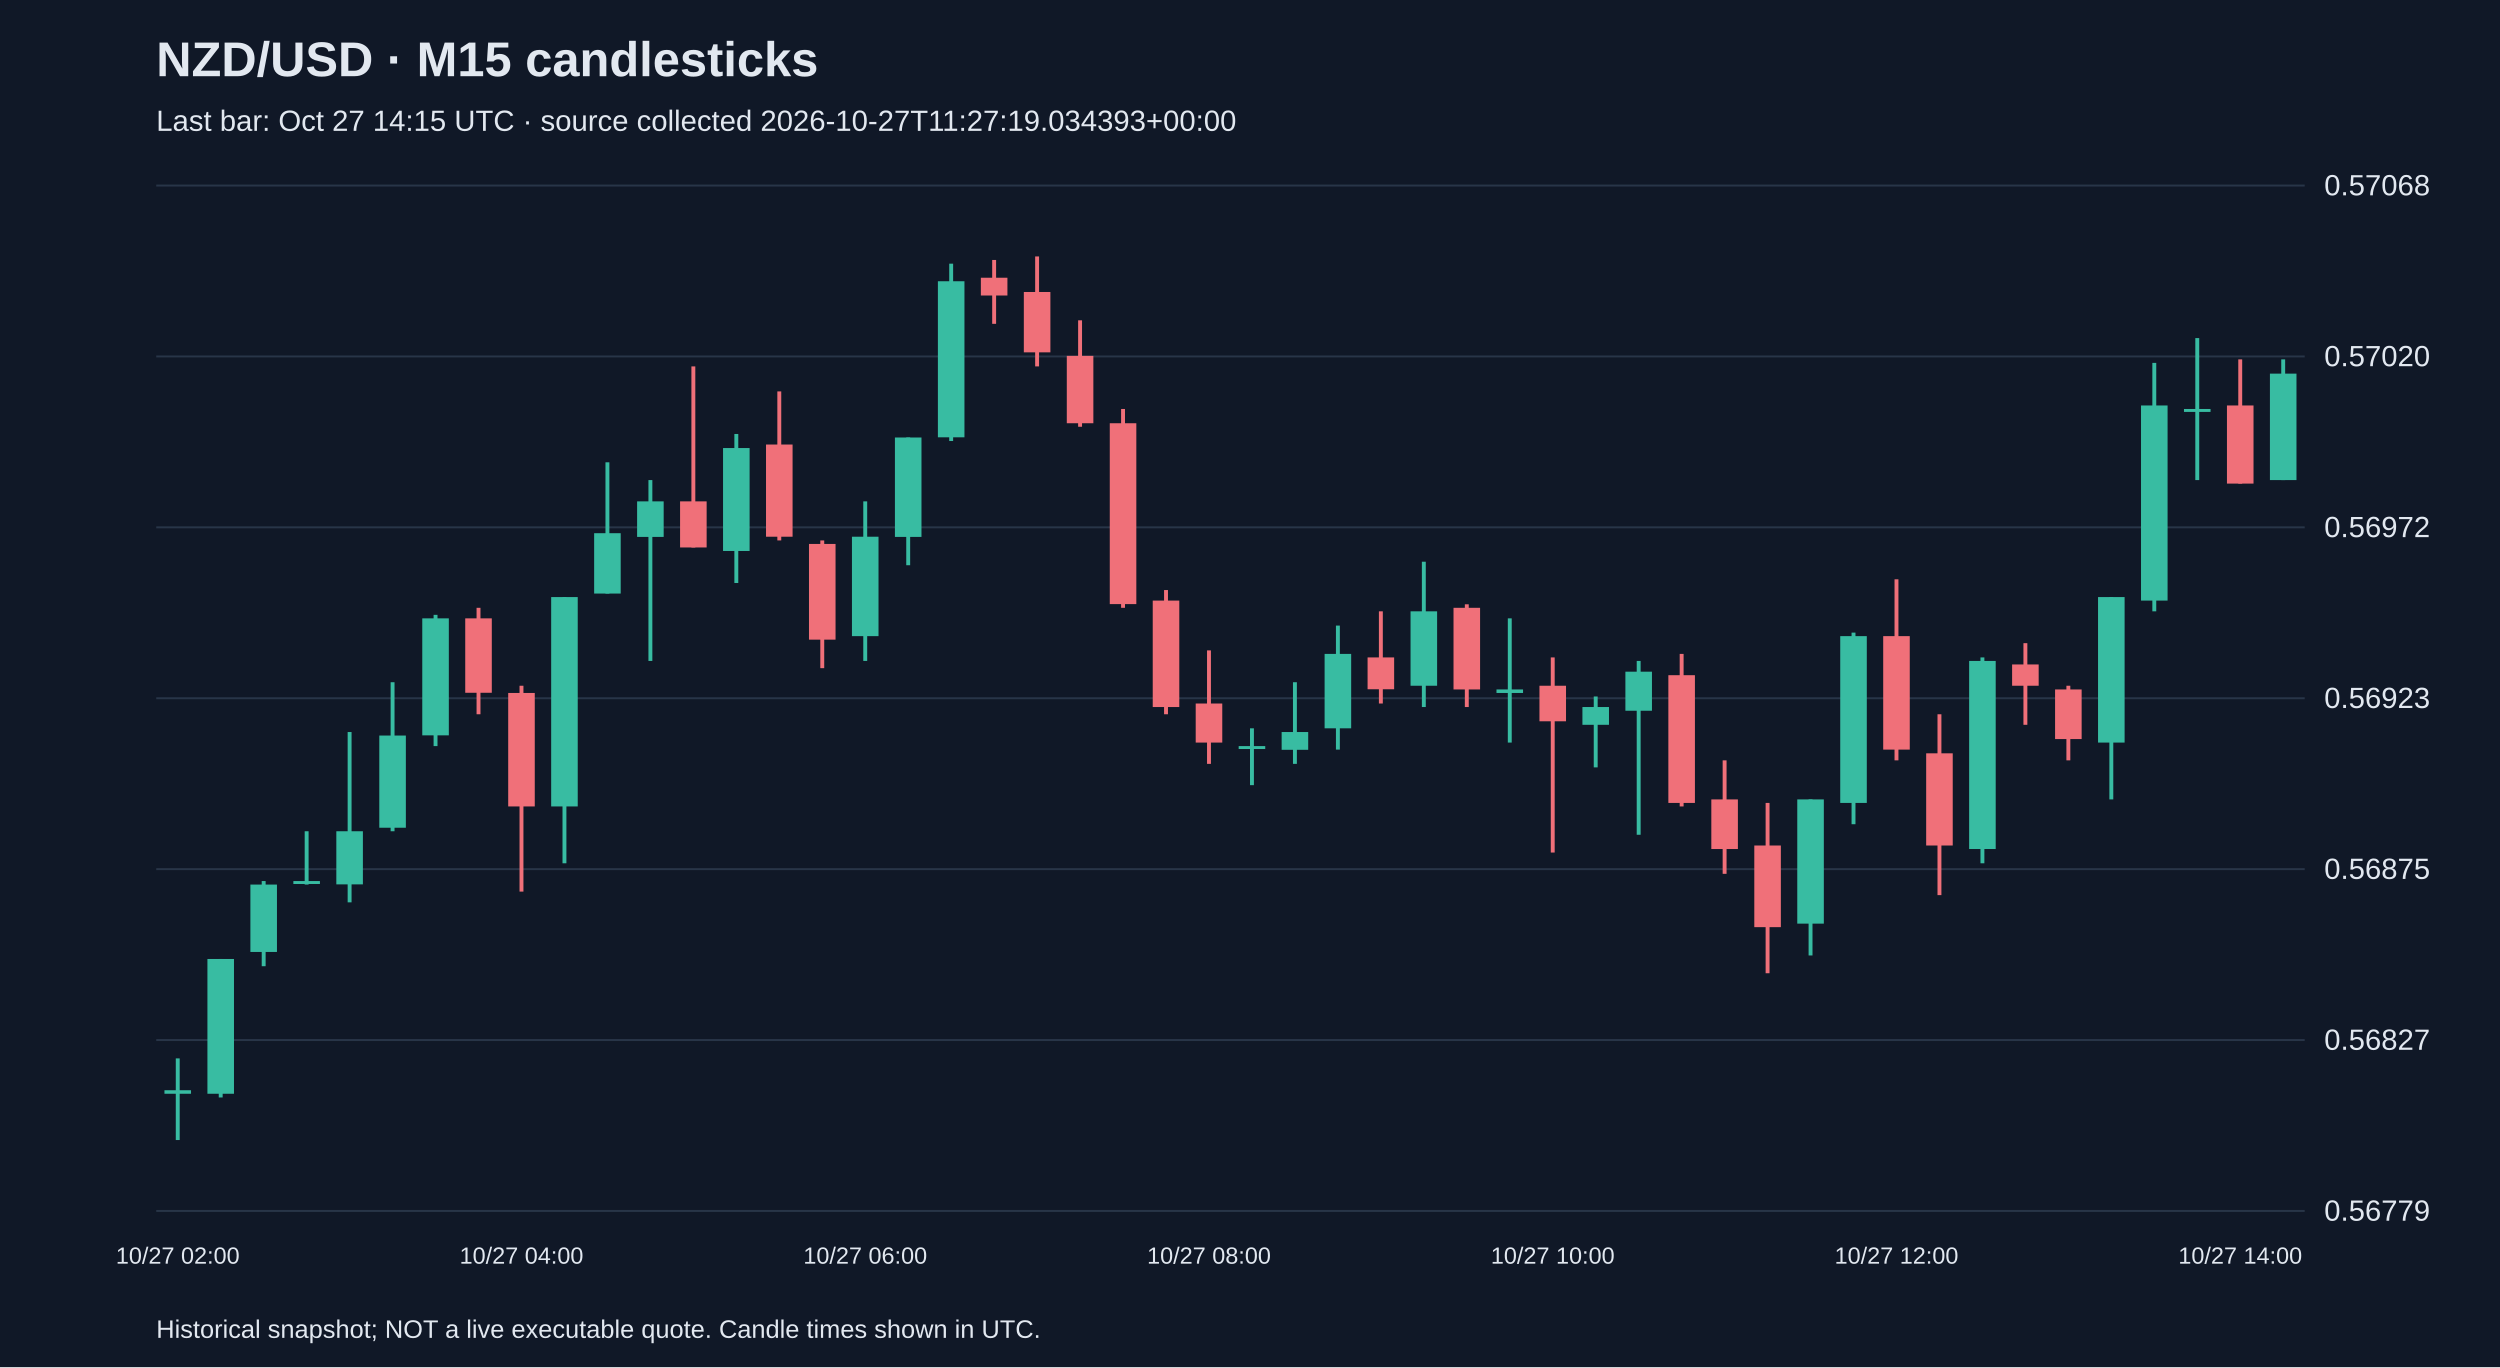
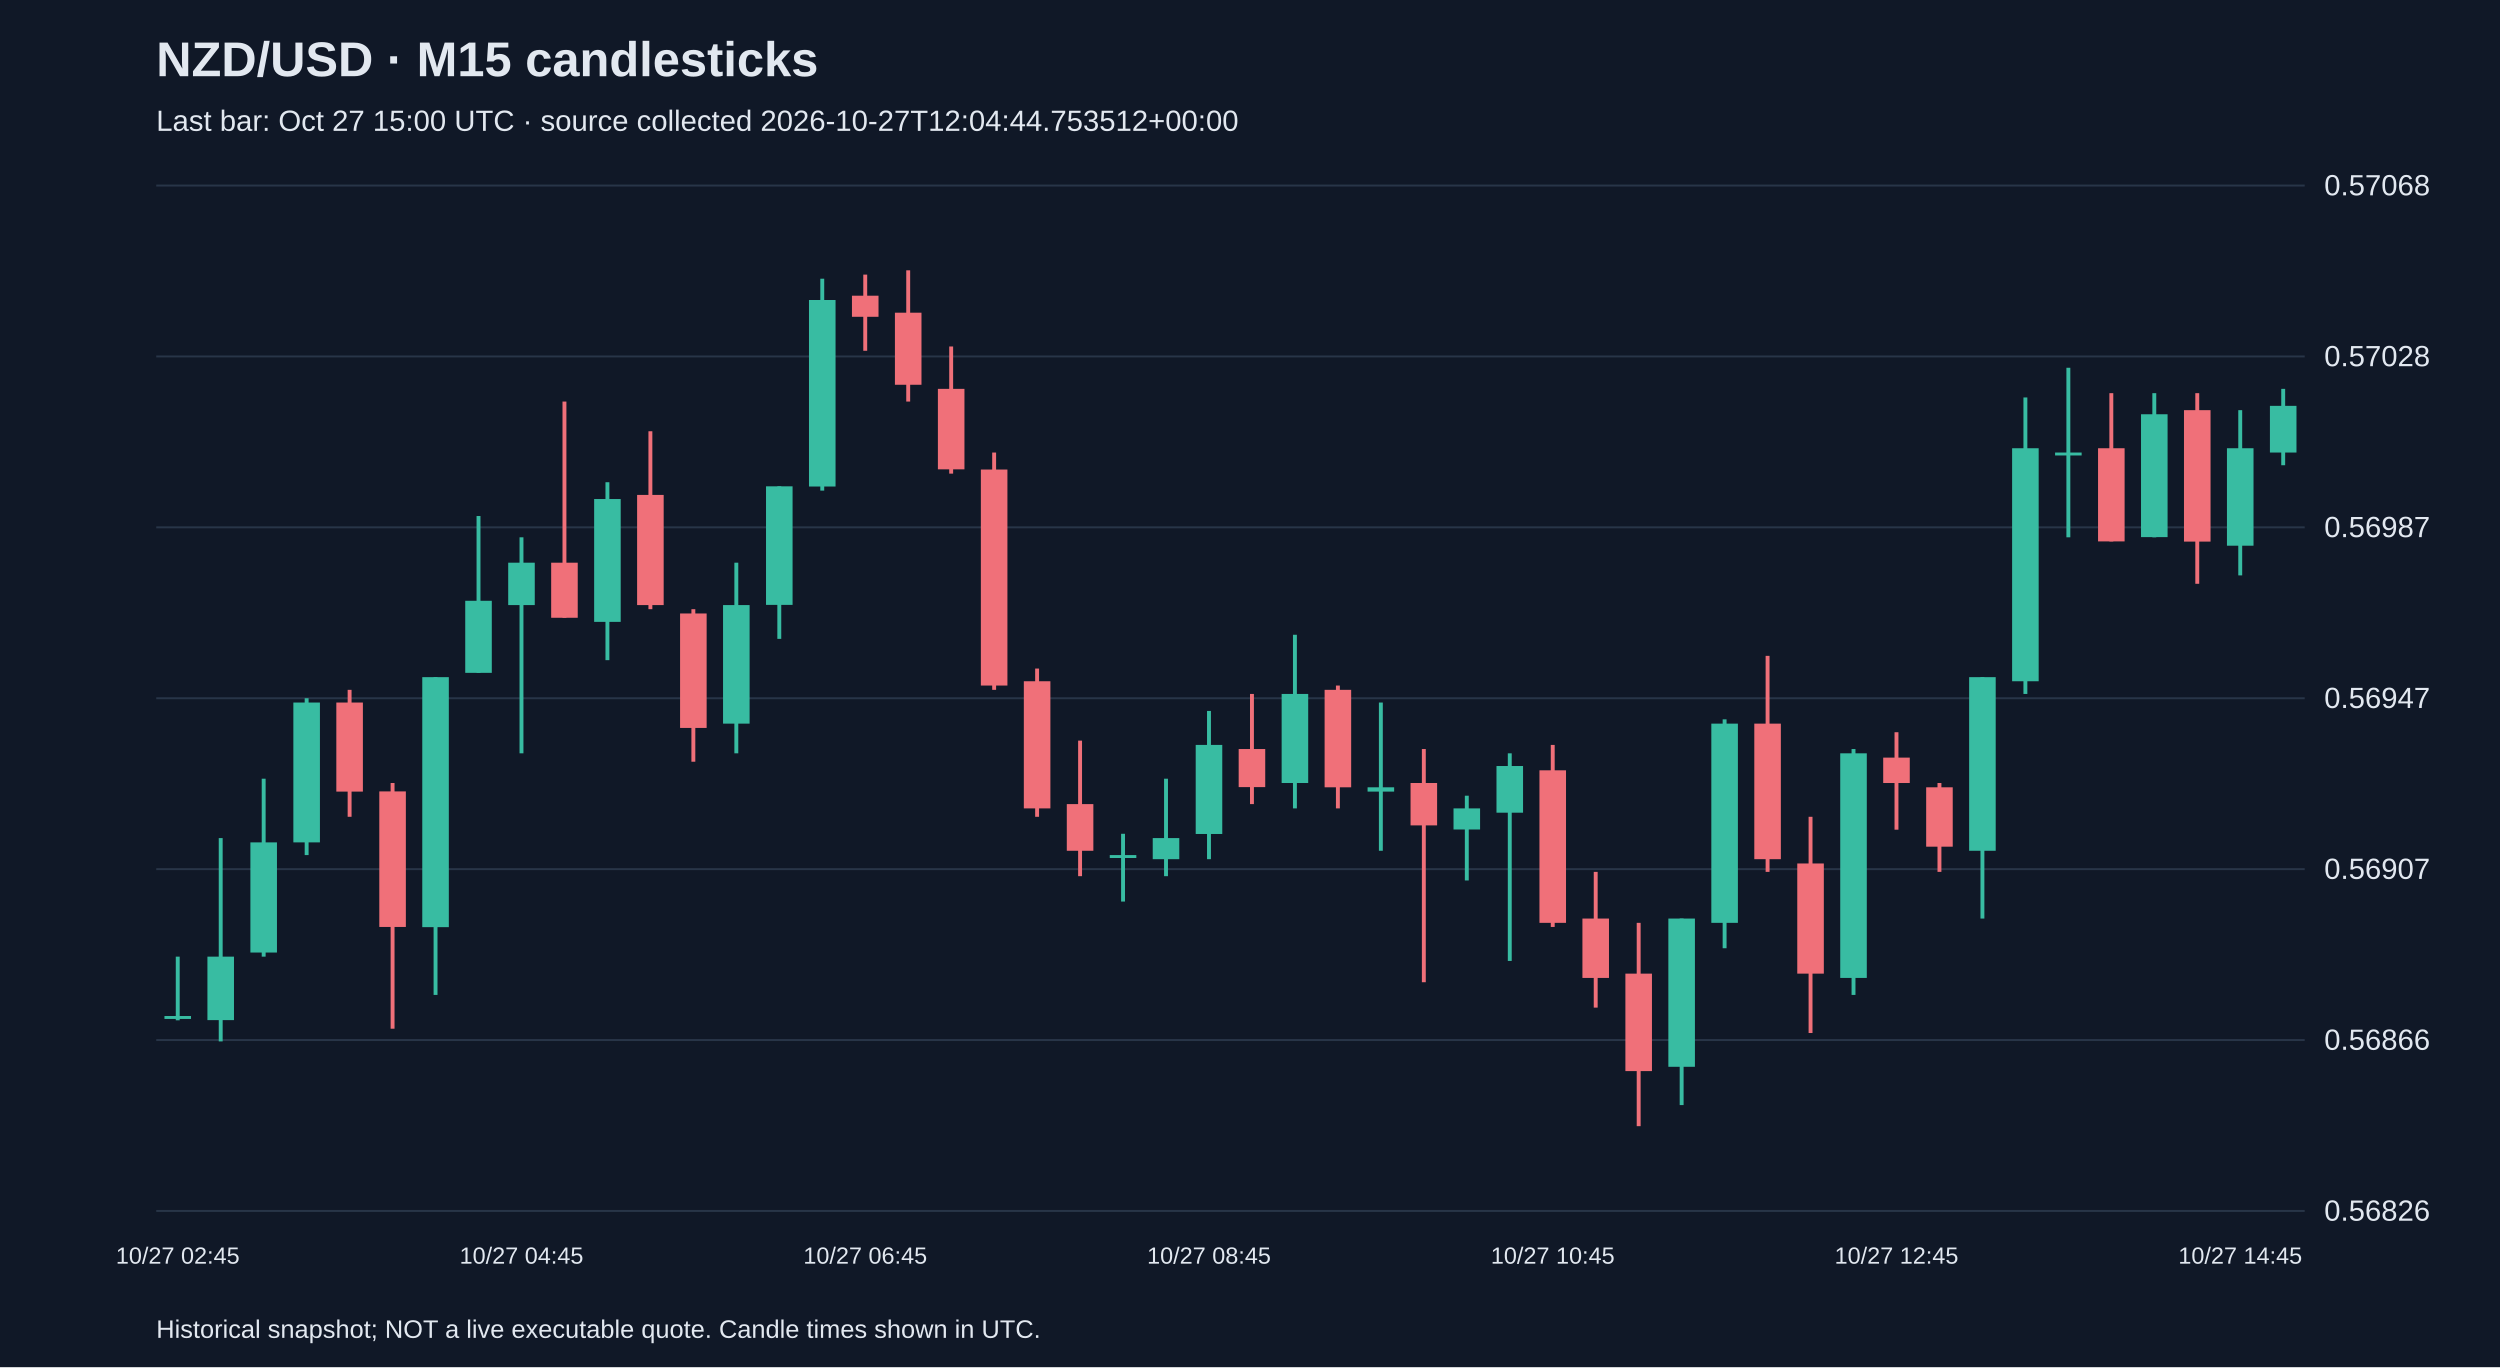
<svg xmlns="http://www.w3.org/2000/svg" viewBox="0 0 1280 700">
  <rect width="100%" height="100%" fill="#101827" />
  <style>text{font-family:Arial,sans-serif;fill:#e2e8f0}</style>
  <text x="80" y="39" font-size="25" font-weight="bold">NZD/USD · M15 candlesticks</text>
-   <text x="80" y="67" font-size="15" fill="#a6b1c5">Last bar: Oct 27 14:15 UTC · source collected 2026-10-27T11:27:19.034393+00:00</text>
+   <text x="80" y="67" font-size="15" fill="#a6b1c5">Last bar: Oct 27 15:00 UTC · source collected 2026-10-27T12:04:44.753512+00:00</text>
  <line x1="80" y1="620.0" x2="1180" y2="620.0" stroke="#283548" />
-   <text x="1190" y="625.0" font-size="15">0.56779</text>
+   <text x="1190" y="625.0" font-size="15">0.56826</text>
  <line x1="80" y1="532.5" x2="1180" y2="532.5" stroke="#283548" />
-   <text x="1190" y="537.5" font-size="15">0.56827</text>
+   <text x="1190" y="537.5" font-size="15">0.56866</text>
  <line x1="80" y1="445.0" x2="1180" y2="445.0" stroke="#283548" />
-   <text x="1190" y="450.0" font-size="15">0.56875</text>
+   <text x="1190" y="450.0" font-size="15">0.56907</text>
  <line x1="80" y1="357.5" x2="1180" y2="357.5" stroke="#283548" />
-   <text x="1190" y="362.5" font-size="15">0.56923</text>
+   <text x="1190" y="362.5" font-size="15">0.56947</text>
  <line x1="80" y1="270.0" x2="1180" y2="270.0" stroke="#283548" />
-   <text x="1190" y="275.0" font-size="15">0.56972</text>
+   <text x="1190" y="275.0" font-size="15">0.56987</text>
  <line x1="80" y1="182.5" x2="1180" y2="182.5" stroke="#283548" />
-   <text x="1190" y="187.5" font-size="15">0.57020</text>
+   <text x="1190" y="187.5" font-size="15">0.57028</text>
  <line x1="80" y1="95.0" x2="1180" y2="95.0" stroke="#283548" />
  <text x="1190" y="100.0" font-size="15">0.57068</text>
-   <line x1="91.0" y1="541.9" x2="91.0" y2="583.7" stroke="#38bca2" stroke-width="2" />
-   <rect x="84.2" y="558.2" width="13.6" height="1.8" fill="#38bca2" />
-   <text x="91.0" y="647" text-anchor="middle" font-size="12">10/27 02:00</text>
-   <line x1="113.0" y1="491.0" x2="113.0" y2="561.9" stroke="#38bca2" stroke-width="2" />
-   <rect x="106.2" y="491.0" width="13.6" height="69.0" fill="#38bca2" />
-   <line x1="135.0" y1="451.1" x2="135.0" y2="494.7" stroke="#38bca2" stroke-width="2" />
-   <rect x="128.2" y="452.9" width="13.6" height="34.5" fill="#38bca2" />
-   <line x1="157.0" y1="425.6" x2="157.0" y2="452.9" stroke="#38bca2" stroke-width="2" />
-   <rect x="150.2" y="451.1" width="13.6" height="1.5" fill="#38bca2" />
-   <line x1="179.0" y1="374.8" x2="179.0" y2="462.0" stroke="#38bca2" stroke-width="2" />
-   <rect x="172.2" y="425.6" width="13.6" height="27.2" fill="#38bca2" />
-   <line x1="201.0" y1="349.3" x2="201.0" y2="425.6" stroke="#38bca2" stroke-width="2" />
-   <rect x="194.2" y="376.6" width="13.6" height="47.2" fill="#38bca2" />
-   <line x1="223.0" y1="314.8" x2="223.0" y2="382.0" stroke="#38bca2" stroke-width="2" />
-   <rect x="216.2" y="316.6" width="13.6" height="59.9" fill="#38bca2" />
-   <line x1="245.0" y1="311.2" x2="245.0" y2="365.7" stroke="#f07079" stroke-width="2" />
-   <rect x="238.2" y="316.6" width="13.6" height="38.1" fill="#f07079" />
-   <line x1="267.0" y1="351.1" x2="267.0" y2="456.5" stroke="#f07079" stroke-width="2" />
-   <rect x="260.2" y="354.8" width="13.6" height="58.1" fill="#f07079" />
-   <text x="267.0" y="647" text-anchor="middle" font-size="12">10/27 04:00</text>
-   <line x1="289.0" y1="305.7" x2="289.0" y2="442.0" stroke="#38bca2" stroke-width="2" />
-   <rect x="282.2" y="305.7" width="13.6" height="107.2" fill="#38bca2" />
-   <line x1="311.0" y1="236.7" x2="311.0" y2="303.9" stroke="#38bca2" stroke-width="2" />
-   <rect x="304.2" y="273.0" width="13.6" height="30.9" fill="#38bca2" />
-   <line x1="333.0" y1="245.8" x2="333.0" y2="338.4" stroke="#38bca2" stroke-width="2" />
-   <rect x="326.2" y="256.7" width="13.6" height="18.2" fill="#38bca2" />
-   <line x1="355.0" y1="187.6" x2="355.0" y2="280.3" stroke="#f07079" stroke-width="2" />
-   <rect x="348.2" y="256.7" width="13.6" height="23.6" fill="#f07079" />
-   <line x1="377.0" y1="222.2" x2="377.0" y2="298.5" stroke="#38bca2" stroke-width="2" />
-   <rect x="370.2" y="229.4" width="13.6" height="52.7" fill="#38bca2" />
-   <line x1="399.0" y1="200.4" x2="399.0" y2="276.7" stroke="#f07079" stroke-width="2" />
-   <rect x="392.2" y="227.6" width="13.6" height="47.2" fill="#f07079" />
-   <line x1="421.0" y1="276.7" x2="421.0" y2="342.1" stroke="#f07079" stroke-width="2" />
-   <rect x="414.2" y="278.5" width="13.6" height="49.0" fill="#f07079" />
-   <line x1="443.0" y1="256.7" x2="443.0" y2="338.4" stroke="#38bca2" stroke-width="2" />
-   <rect x="436.2" y="274.8" width="13.6" height="50.9" fill="#38bca2" />
-   <text x="443.0" y="647" text-anchor="middle" font-size="12">10/27 06:00</text>
-   <line x1="465.0" y1="224.0" x2="465.0" y2="289.4" stroke="#38bca2" stroke-width="2" />
-   <rect x="458.2" y="224.0" width="13.6" height="50.9" fill="#38bca2" />
-   <line x1="487.0" y1="135.0" x2="487.0" y2="225.8" stroke="#38bca2" stroke-width="2" />
-   <rect x="480.2" y="144.0" width="13.6" height="79.9" fill="#38bca2" />
-   <line x1="509.0" y1="133.1" x2="509.0" y2="165.8" stroke="#f07079" stroke-width="2" />
-   <rect x="502.2" y="142.2" width="13.6" height="9.1" fill="#f07079" />
-   <line x1="531.0" y1="131.3" x2="531.0" y2="187.6" stroke="#f07079" stroke-width="2" />
-   <rect x="524.2" y="149.5" width="13.6" height="30.9" fill="#f07079" />
-   <line x1="553.0" y1="164.0" x2="553.0" y2="218.5" stroke="#f07079" stroke-width="2" />
-   <rect x="546.2" y="182.2" width="13.6" height="34.5" fill="#f07079" />
-   <line x1="575.0" y1="209.4" x2="575.0" y2="311.2" stroke="#f07079" stroke-width="2" />
-   <rect x="568.2" y="216.7" width="13.6" height="92.6" fill="#f07079" />
-   <line x1="597.0" y1="302.1" x2="597.0" y2="365.7" stroke="#f07079" stroke-width="2" />
-   <rect x="590.2" y="307.5" width="13.6" height="54.5" fill="#f07079" />
-   <line x1="619.0" y1="333.0" x2="619.0" y2="391.1" stroke="#f07079" stroke-width="2" />
-   <rect x="612.2" y="360.2" width="13.6" height="20.0" fill="#f07079" />
-   <text x="619.0" y="647" text-anchor="middle" font-size="12">10/27 08:00</text>
-   <line x1="641.0" y1="372.9" x2="641.0" y2="402.0" stroke="#38bca2" stroke-width="2" />
-   <rect x="634.2" y="382.0" width="13.6" height="1.5" fill="#38bca2" />
-   <line x1="663.0" y1="349.3" x2="663.0" y2="391.1" stroke="#38bca2" stroke-width="2" />
-   <rect x="656.2" y="374.8" width="13.6" height="9.1" fill="#38bca2" />
-   <line x1="685.0" y1="320.3" x2="685.0" y2="383.8" stroke="#38bca2" stroke-width="2" />
-   <rect x="678.2" y="334.8" width="13.6" height="38.1" fill="#38bca2" />
-   <line x1="707.0" y1="313.0" x2="707.0" y2="360.2" stroke="#f07079" stroke-width="2" />
-   <rect x="700.2" y="336.6" width="13.6" height="16.3" fill="#f07079" />
-   <line x1="729.0" y1="287.6" x2="729.0" y2="362.0" stroke="#38bca2" stroke-width="2" />
-   <rect x="722.2" y="313.0" width="13.6" height="38.1" fill="#38bca2" />
-   <line x1="751.0" y1="309.4" x2="751.0" y2="362.0" stroke="#f07079" stroke-width="2" />
-   <rect x="744.2" y="311.2" width="13.6" height="41.8" fill="#f07079" />
-   <line x1="773.0" y1="316.6" x2="773.0" y2="380.2" stroke="#38bca2" stroke-width="2" />
-   <rect x="766.2" y="353.0" width="13.6" height="1.8" fill="#38bca2" />
-   <line x1="795.0" y1="336.6" x2="795.0" y2="436.5" stroke="#f07079" stroke-width="2" />
-   <rect x="788.2" y="351.1" width="13.6" height="18.2" fill="#f07079" />
-   <text x="795.0" y="647" text-anchor="middle" font-size="12">10/27 10:00</text>
-   <line x1="817.0" y1="356.6" x2="817.0" y2="392.9" stroke="#38bca2" stroke-width="2" />
-   <rect x="810.2" y="362.0" width="13.6" height="9.1" fill="#38bca2" />
-   <line x1="839.0" y1="338.4" x2="839.0" y2="427.4" stroke="#38bca2" stroke-width="2" />
-   <rect x="832.2" y="343.9" width="13.6" height="20.0" fill="#38bca2" />
-   <line x1="861.0" y1="334.8" x2="861.0" y2="412.9" stroke="#f07079" stroke-width="2" />
-   <rect x="854.2" y="345.7" width="13.6" height="65.4" fill="#f07079" />
-   <line x1="883.0" y1="389.3" x2="883.0" y2="447.4" stroke="#f07079" stroke-width="2" />
-   <rect x="876.2" y="409.3" width="13.6" height="25.4" fill="#f07079" />
-   <line x1="905.0" y1="411.1" x2="905.0" y2="498.3" stroke="#f07079" stroke-width="2" />
-   <rect x="898.2" y="432.9" width="13.6" height="41.8" fill="#f07079" />
-   <line x1="927.0" y1="409.3" x2="927.0" y2="489.2" stroke="#38bca2" stroke-width="2" />
-   <rect x="920.2" y="409.3" width="13.6" height="63.6" fill="#38bca2" />
-   <line x1="949.0" y1="323.9" x2="949.0" y2="422.0" stroke="#38bca2" stroke-width="2" />
-   <rect x="942.2" y="325.7" width="13.6" height="85.4" fill="#38bca2" />
-   <line x1="971.0" y1="296.6" x2="971.0" y2="389.3" stroke="#f07079" stroke-width="2" />
-   <rect x="964.2" y="325.7" width="13.6" height="58.1" fill="#f07079" />
-   <text x="971.0" y="647" text-anchor="middle" font-size="12">10/27 12:00</text>
-   <line x1="993.0" y1="365.7" x2="993.0" y2="458.3" stroke="#f07079" stroke-width="2" />
-   <rect x="986.2" y="385.7" width="13.6" height="47.2" fill="#f07079" />
-   <line x1="1015.0" y1="336.6" x2="1015.0" y2="442.0" stroke="#38bca2" stroke-width="2" />
-   <rect x="1008.2" y="338.4" width="13.6" height="96.3" fill="#38bca2" />
-   <line x1="1037.0" y1="329.3" x2="1037.0" y2="371.1" stroke="#f07079" stroke-width="2" />
-   <rect x="1030.2" y="340.2" width="13.6" height="10.9" fill="#f07079" />
-   <line x1="1059.0" y1="351.1" x2="1059.0" y2="389.3" stroke="#f07079" stroke-width="2" />
-   <rect x="1052.2" y="353.0" width="13.6" height="25.4" fill="#f07079" />
-   <line x1="1081.0" y1="305.7" x2="1081.0" y2="409.3" stroke="#38bca2" stroke-width="2" />
-   <rect x="1074.2" y="305.7" width="13.6" height="74.5" fill="#38bca2" />
-   <line x1="1103.0" y1="185.8" x2="1103.0" y2="313.0" stroke="#38bca2" stroke-width="2" />
-   <rect x="1096.2" y="207.6" width="13.6" height="99.9" fill="#38bca2" />
-   <line x1="1125.0" y1="173.1" x2="1125.0" y2="245.8" stroke="#38bca2" stroke-width="2" />
-   <rect x="1118.2" y="209.4" width="13.6" height="1.5" fill="#38bca2" />
-   <line x1="1147.0" y1="184.0" x2="1147.0" y2="247.6" stroke="#f07079" stroke-width="2" />
-   <rect x="1140.2" y="207.6" width="13.6" height="40.0" fill="#f07079" />
-   <text x="1147.0" y="647" text-anchor="middle" font-size="12">10/27 14:00</text>
-   <line x1="1169.0" y1="184.0" x2="1169.0" y2="245.8" stroke="#38bca2" stroke-width="2" />
-   <rect x="1162.2" y="191.3" width="13.6" height="54.5" fill="#38bca2" />
+   <line x1="91.0" y1="489.8" x2="91.0" y2="522.4" stroke="#38bca2" stroke-width="2" />
+   <rect x="84.2" y="520.2" width="13.6" height="1.5" fill="#38bca2" />
+   <text x="91.0" y="647" text-anchor="middle" font-size="12">10/27 02:45</text>
+   <line x1="113.0" y1="429.1" x2="113.0" y2="533.2" stroke="#38bca2" stroke-width="2" />
+   <rect x="106.2" y="489.8" width="13.6" height="32.5" fill="#38bca2" />
+   <line x1="135.0" y1="398.7" x2="135.0" y2="489.8" stroke="#38bca2" stroke-width="2" />
+   <rect x="128.2" y="431.3" width="13.6" height="56.4" fill="#38bca2" />
+   <line x1="157.0" y1="357.5" x2="157.0" y2="437.8" stroke="#38bca2" stroke-width="2" />
+   <rect x="150.2" y="359.7" width="13.6" height="71.6" fill="#38bca2" />
+   <line x1="179.0" y1="353.2" x2="179.0" y2="418.2" stroke="#f07079" stroke-width="2" />
+   <rect x="172.2" y="359.7" width="13.6" height="45.6" fill="#f07079" />
+   <line x1="201.0" y1="400.9" x2="201.0" y2="526.7" stroke="#f07079" stroke-width="2" />
+   <rect x="194.2" y="405.2" width="13.6" height="69.4" fill="#f07079" />
+   <line x1="223.0" y1="346.7" x2="223.0" y2="509.4" stroke="#38bca2" stroke-width="2" />
+   <rect x="216.2" y="346.7" width="13.6" height="128.0" fill="#38bca2" />
+   <line x1="245.0" y1="264.2" x2="245.0" y2="344.5" stroke="#38bca2" stroke-width="2" />
+   <rect x="238.2" y="307.6" width="13.6" height="36.9" fill="#38bca2" />
+   <line x1="267.0" y1="275.1" x2="267.0" y2="385.7" stroke="#38bca2" stroke-width="2" />
+   <rect x="260.2" y="288.1" width="13.6" height="21.7" fill="#38bca2" />
+   <text x="267.0" y="647" text-anchor="middle" font-size="12">10/27 04:45</text>
+   <line x1="289.0" y1="205.6" x2="289.0" y2="316.3" stroke="#f07079" stroke-width="2" />
+   <rect x="282.2" y="288.1" width="13.6" height="28.2" fill="#f07079" />
+   <line x1="311.0" y1="246.9" x2="311.0" y2="338.0" stroke="#38bca2" stroke-width="2" />
+   <rect x="304.2" y="255.5" width="13.6" height="62.9" fill="#38bca2" />
+   <line x1="333.0" y1="220.8" x2="333.0" y2="311.9" stroke="#f07079" stroke-width="2" />
+   <rect x="326.2" y="253.4" width="13.6" height="56.4" fill="#f07079" />
+   <line x1="355.0" y1="311.9" x2="355.0" y2="390.0" stroke="#f07079" stroke-width="2" />
+   <rect x="348.2" y="314.1" width="13.6" height="58.6" fill="#f07079" />
+   <line x1="377.0" y1="288.1" x2="377.0" y2="385.7" stroke="#38bca2" stroke-width="2" />
+   <rect x="370.2" y="309.8" width="13.6" height="60.7" fill="#38bca2" />
+   <line x1="399.0" y1="249.0" x2="399.0" y2="327.1" stroke="#38bca2" stroke-width="2" />
+   <rect x="392.2" y="249.0" width="13.6" height="60.7" fill="#38bca2" />
+   <line x1="421.0" y1="142.7" x2="421.0" y2="251.2" stroke="#38bca2" stroke-width="2" />
+   <rect x="414.2" y="153.6" width="13.6" height="95.5" fill="#38bca2" />
+   <line x1="443.0" y1="140.6" x2="443.0" y2="179.6" stroke="#f07079" stroke-width="2" />
+   <rect x="436.2" y="151.4" width="13.6" height="10.8" fill="#f07079" />
+   <text x="443.0" y="647" text-anchor="middle" font-size="12">10/27 06:45</text>
+   <line x1="465.0" y1="138.4" x2="465.0" y2="205.6" stroke="#f07079" stroke-width="2" />
+   <rect x="458.2" y="160.1" width="13.6" height="36.9" fill="#f07079" />
+   <line x1="487.0" y1="177.4" x2="487.0" y2="242.5" stroke="#f07079" stroke-width="2" />
+   <rect x="480.2" y="199.1" width="13.6" height="41.2" fill="#f07079" />
+   <line x1="509.0" y1="231.7" x2="509.0" y2="353.2" stroke="#f07079" stroke-width="2" />
+   <rect x="502.2" y="240.4" width="13.6" height="110.6" fill="#f07079" />
+   <line x1="531.0" y1="342.3" x2="531.0" y2="418.2" stroke="#f07079" stroke-width="2" />
+   <rect x="524.2" y="348.8" width="13.6" height="65.1" fill="#f07079" />
+   <line x1="553.0" y1="379.2" x2="553.0" y2="448.6" stroke="#f07079" stroke-width="2" />
+   <rect x="546.2" y="411.7" width="13.6" height="23.9" fill="#f07079" />
+   <line x1="575.0" y1="426.9" x2="575.0" y2="461.6" stroke="#38bca2" stroke-width="2" />
+   <rect x="568.2" y="437.8" width="13.6" height="1.5" fill="#38bca2" />
+   <line x1="597.0" y1="398.7" x2="597.0" y2="448.6" stroke="#38bca2" stroke-width="2" />
+   <rect x="590.2" y="429.1" width="13.6" height="10.8" fill="#38bca2" />
+   <line x1="619.0" y1="364.0" x2="619.0" y2="439.9" stroke="#38bca2" stroke-width="2" />
+   <rect x="612.2" y="381.4" width="13.6" height="45.6" fill="#38bca2" />
+   <text x="619.0" y="647" text-anchor="middle" font-size="12">10/27 08:45</text>
+   <line x1="641.0" y1="355.3" x2="641.0" y2="411.7" stroke="#f07079" stroke-width="2" />
+   <rect x="634.2" y="383.5" width="13.6" height="19.5" fill="#f07079" />
+   <line x1="663.0" y1="325.0" x2="663.0" y2="413.9" stroke="#38bca2" stroke-width="2" />
+   <rect x="656.2" y="355.3" width="13.6" height="45.6" fill="#38bca2" />
+   <line x1="685.0" y1="351.0" x2="685.0" y2="413.9" stroke="#f07079" stroke-width="2" />
+   <rect x="678.2" y="353.2" width="13.6" height="49.9" fill="#f07079" />
+   <line x1="707.0" y1="359.7" x2="707.0" y2="435.6" stroke="#38bca2" stroke-width="2" />
+   <rect x="700.2" y="403.1" width="13.6" height="2.2" fill="#38bca2" />
+   <line x1="729.0" y1="383.5" x2="729.0" y2="502.9" stroke="#f07079" stroke-width="2" />
+   <rect x="722.2" y="400.9" width="13.6" height="21.7" fill="#f07079" />
+   <line x1="751.0" y1="407.4" x2="751.0" y2="450.8" stroke="#38bca2" stroke-width="2" />
+   <rect x="744.2" y="413.9" width="13.6" height="10.8" fill="#38bca2" />
+   <line x1="773.0" y1="385.7" x2="773.0" y2="492.0" stroke="#38bca2" stroke-width="2" />
+   <rect x="766.2" y="392.2" width="13.6" height="23.9" fill="#38bca2" />
+   <line x1="795.0" y1="381.4" x2="795.0" y2="474.6" stroke="#f07079" stroke-width="2" />
+   <rect x="788.2" y="394.4" width="13.6" height="78.1" fill="#f07079" />
+   <text x="795.0" y="647" text-anchor="middle" font-size="12">10/27 10:45</text>
+   <line x1="817.0" y1="446.4" x2="817.0" y2="515.9" stroke="#f07079" stroke-width="2" />
+   <rect x="810.2" y="470.3" width="13.6" height="30.4" fill="#f07079" />
+   <line x1="839.0" y1="472.5" x2="839.0" y2="576.6" stroke="#f07079" stroke-width="2" />
+   <rect x="832.2" y="498.5" width="13.6" height="49.9" fill="#f07079" />
+   <line x1="861.0" y1="470.3" x2="861.0" y2="565.8" stroke="#38bca2" stroke-width="2" />
+   <rect x="854.2" y="470.3" width="13.6" height="75.9" fill="#38bca2" />
+   <line x1="883.0" y1="368.3" x2="883.0" y2="485.5" stroke="#38bca2" stroke-width="2" />
+   <rect x="876.2" y="370.5" width="13.6" height="102.0" fill="#38bca2" />
+   <line x1="905.0" y1="335.8" x2="905.0" y2="446.4" stroke="#f07079" stroke-width="2" />
+   <rect x="898.2" y="370.5" width="13.6" height="69.4" fill="#f07079" />
+   <line x1="927.0" y1="418.2" x2="927.0" y2="528.9" stroke="#f07079" stroke-width="2" />
+   <rect x="920.2" y="442.1" width="13.6" height="56.4" fill="#f07079" />
+   <line x1="949.0" y1="383.5" x2="949.0" y2="509.4" stroke="#38bca2" stroke-width="2" />
+   <rect x="942.2" y="385.7" width="13.6" height="115.0" fill="#38bca2" />
+   <line x1="971.0" y1="374.9" x2="971.0" y2="424.8" stroke="#f07079" stroke-width="2" />
+   <rect x="964.2" y="387.9" width="13.6" height="13.0" fill="#f07079" />
+   <text x="971.0" y="647" text-anchor="middle" font-size="12">10/27 12:45</text>
+   <line x1="993.0" y1="400.9" x2="993.0" y2="446.4" stroke="#f07079" stroke-width="2" />
+   <rect x="986.2" y="403.1" width="13.6" height="30.4" fill="#f07079" />
+   <line x1="1015.0" y1="346.7" x2="1015.0" y2="470.3" stroke="#38bca2" stroke-width="2" />
+   <rect x="1008.2" y="346.7" width="13.6" height="88.9" fill="#38bca2" />
+   <line x1="1037.0" y1="203.5" x2="1037.0" y2="355.3" stroke="#38bca2" stroke-width="2" />
+   <rect x="1030.2" y="229.5" width="13.6" height="119.3" fill="#38bca2" />
+   <line x1="1059.0" y1="188.3" x2="1059.0" y2="275.1" stroke="#38bca2" stroke-width="2" />
+   <rect x="1052.2" y="231.7" width="13.6" height="1.5" fill="#38bca2" />
+   <line x1="1081.0" y1="201.3" x2="1081.0" y2="277.2" stroke="#f07079" stroke-width="2" />
+   <rect x="1074.2" y="229.5" width="13.6" height="47.7" fill="#f07079" />
+   <line x1="1103.0" y1="201.3" x2="1103.0" y2="275.1" stroke="#38bca2" stroke-width="2" />
+   <rect x="1096.2" y="212.1" width="13.6" height="62.9" fill="#38bca2" />
+   <line x1="1125.0" y1="201.3" x2="1125.0" y2="298.9" stroke="#f07079" stroke-width="2" />
+   <rect x="1118.2" y="210.0" width="13.6" height="67.3" fill="#f07079" />
+   <line x1="1147.0" y1="210.0" x2="1147.0" y2="294.6" stroke="#38bca2" stroke-width="2" />
+   <rect x="1140.2" y="229.5" width="13.6" height="49.9" fill="#38bca2" />
+   <text x="1147.0" y="647" text-anchor="middle" font-size="12">10/27 14:45</text>
+   <line x1="1169.0" y1="199.1" x2="1169.0" y2="238.2" stroke="#38bca2" stroke-width="2" />
+   <rect x="1162.2" y="207.8" width="13.6" height="23.9" fill="#38bca2" />
  <text x="80" y="685" font-size="13">Historical snapshot; NOT a live executable quote. Candle times shown in UTC.</text>
</svg>
